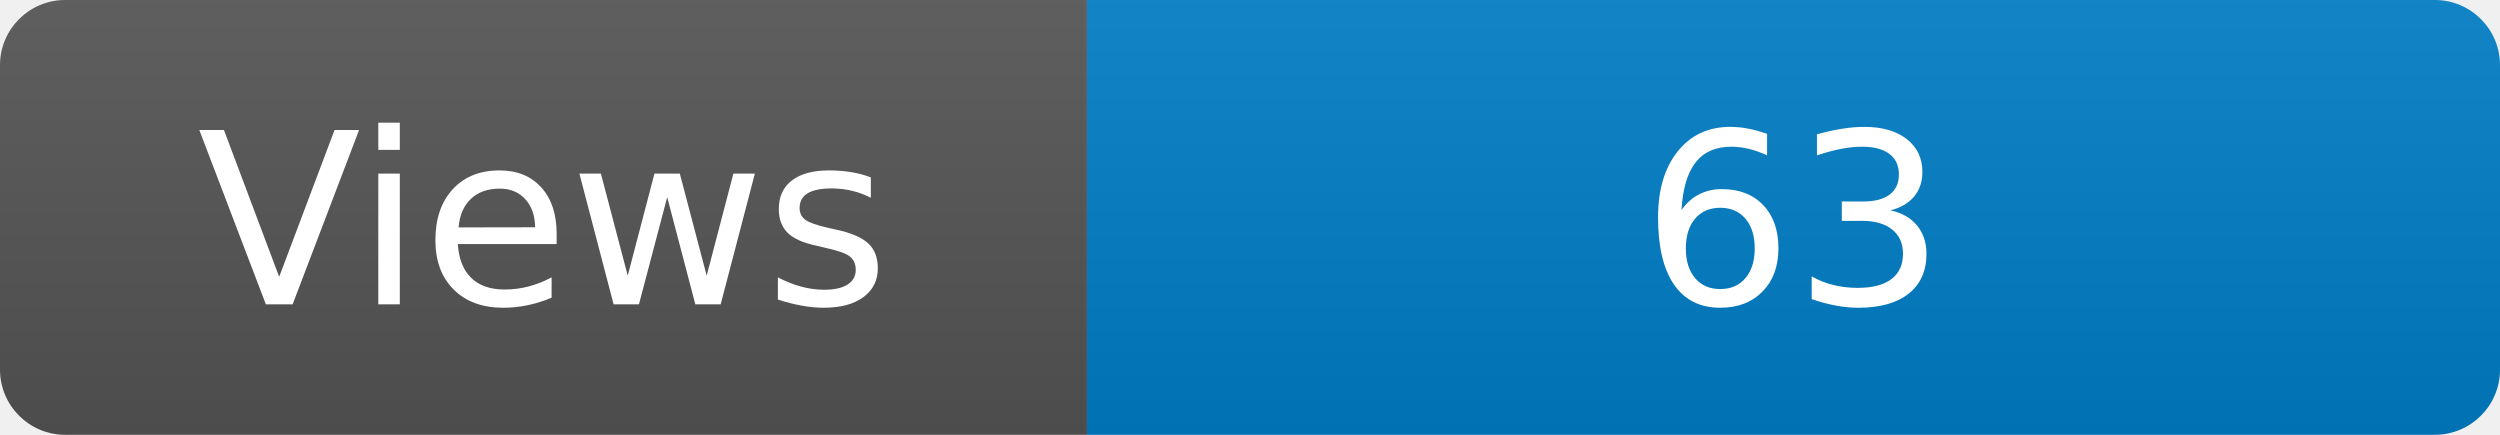
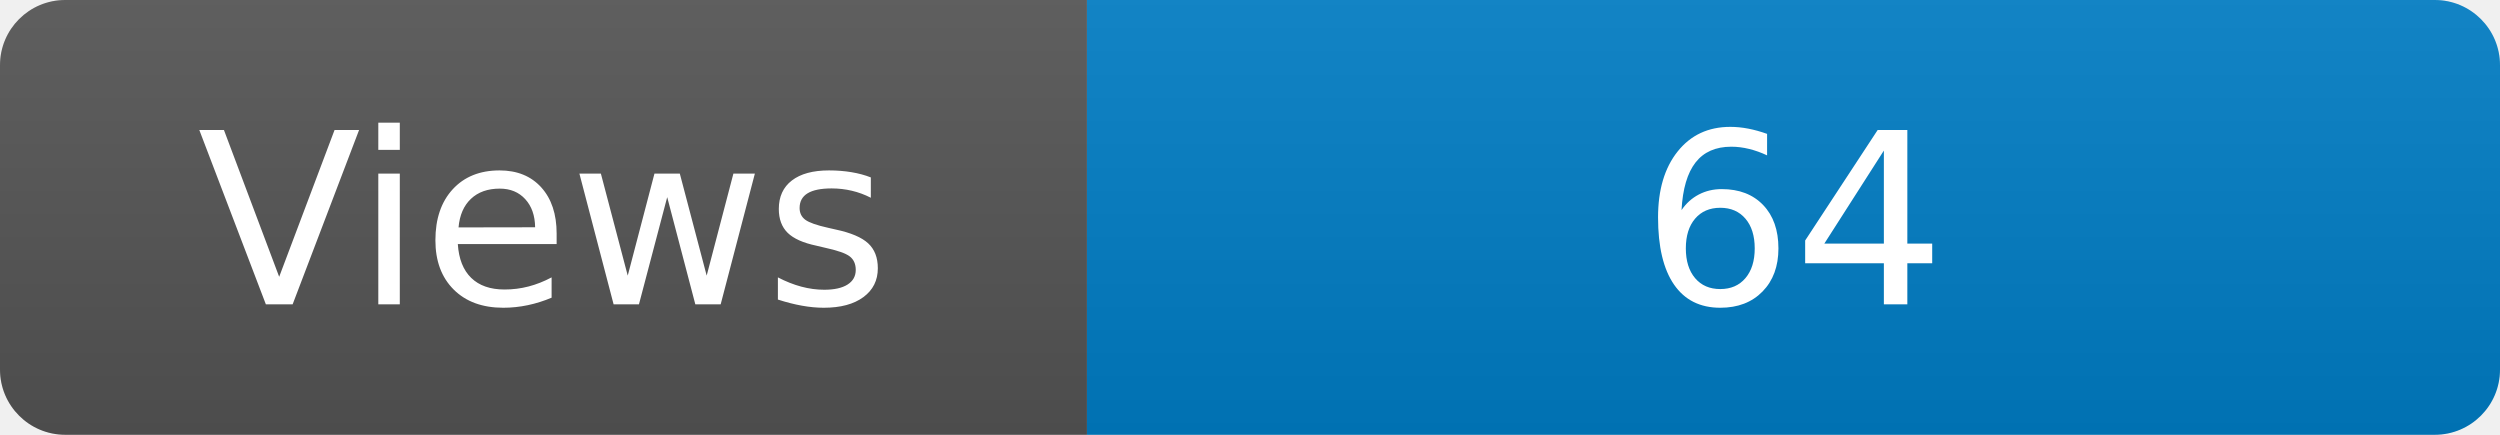
<svg xmlns="http://www.w3.org/2000/svg" width="115" height="20" role="img" aria-label="Maintained?: yes">
  <linearGradient id="s" x2="0" y2="100%">
    <stop offset="0" stop-color="#bbb" stop-opacity=".1" />
    <stop offset="1" stop-opacity=".1" />
  </linearGradient>
  <clipPath id="r">
    <rect width="115" height="20" rx="3" fill="#fff" />
  </clipPath>
  <g clip-path="url(#r)">
    <rect width="50" height="20" fill="#555" />
    <rect x="50" width="160" height="20" fill="#007ec6" />
    <rect width="115" height="20" fill="url(#s)" />
  </g>
  <g fill="#fff" text-anchor="middle" font-family="Verdana,Geneva,DejaVu Sans,sans-serif" font-size="110">
    <text x="250" y="140" transform="scale(.1)" fill="#fff">Views</text>
-     <text x="825" y="140" transform="scale(.1)" fill="#fff">63</text>
+     <text x="825" y="140" transform="scale(.1)" fill="#fff">64</text>
  </g>
</svg>
